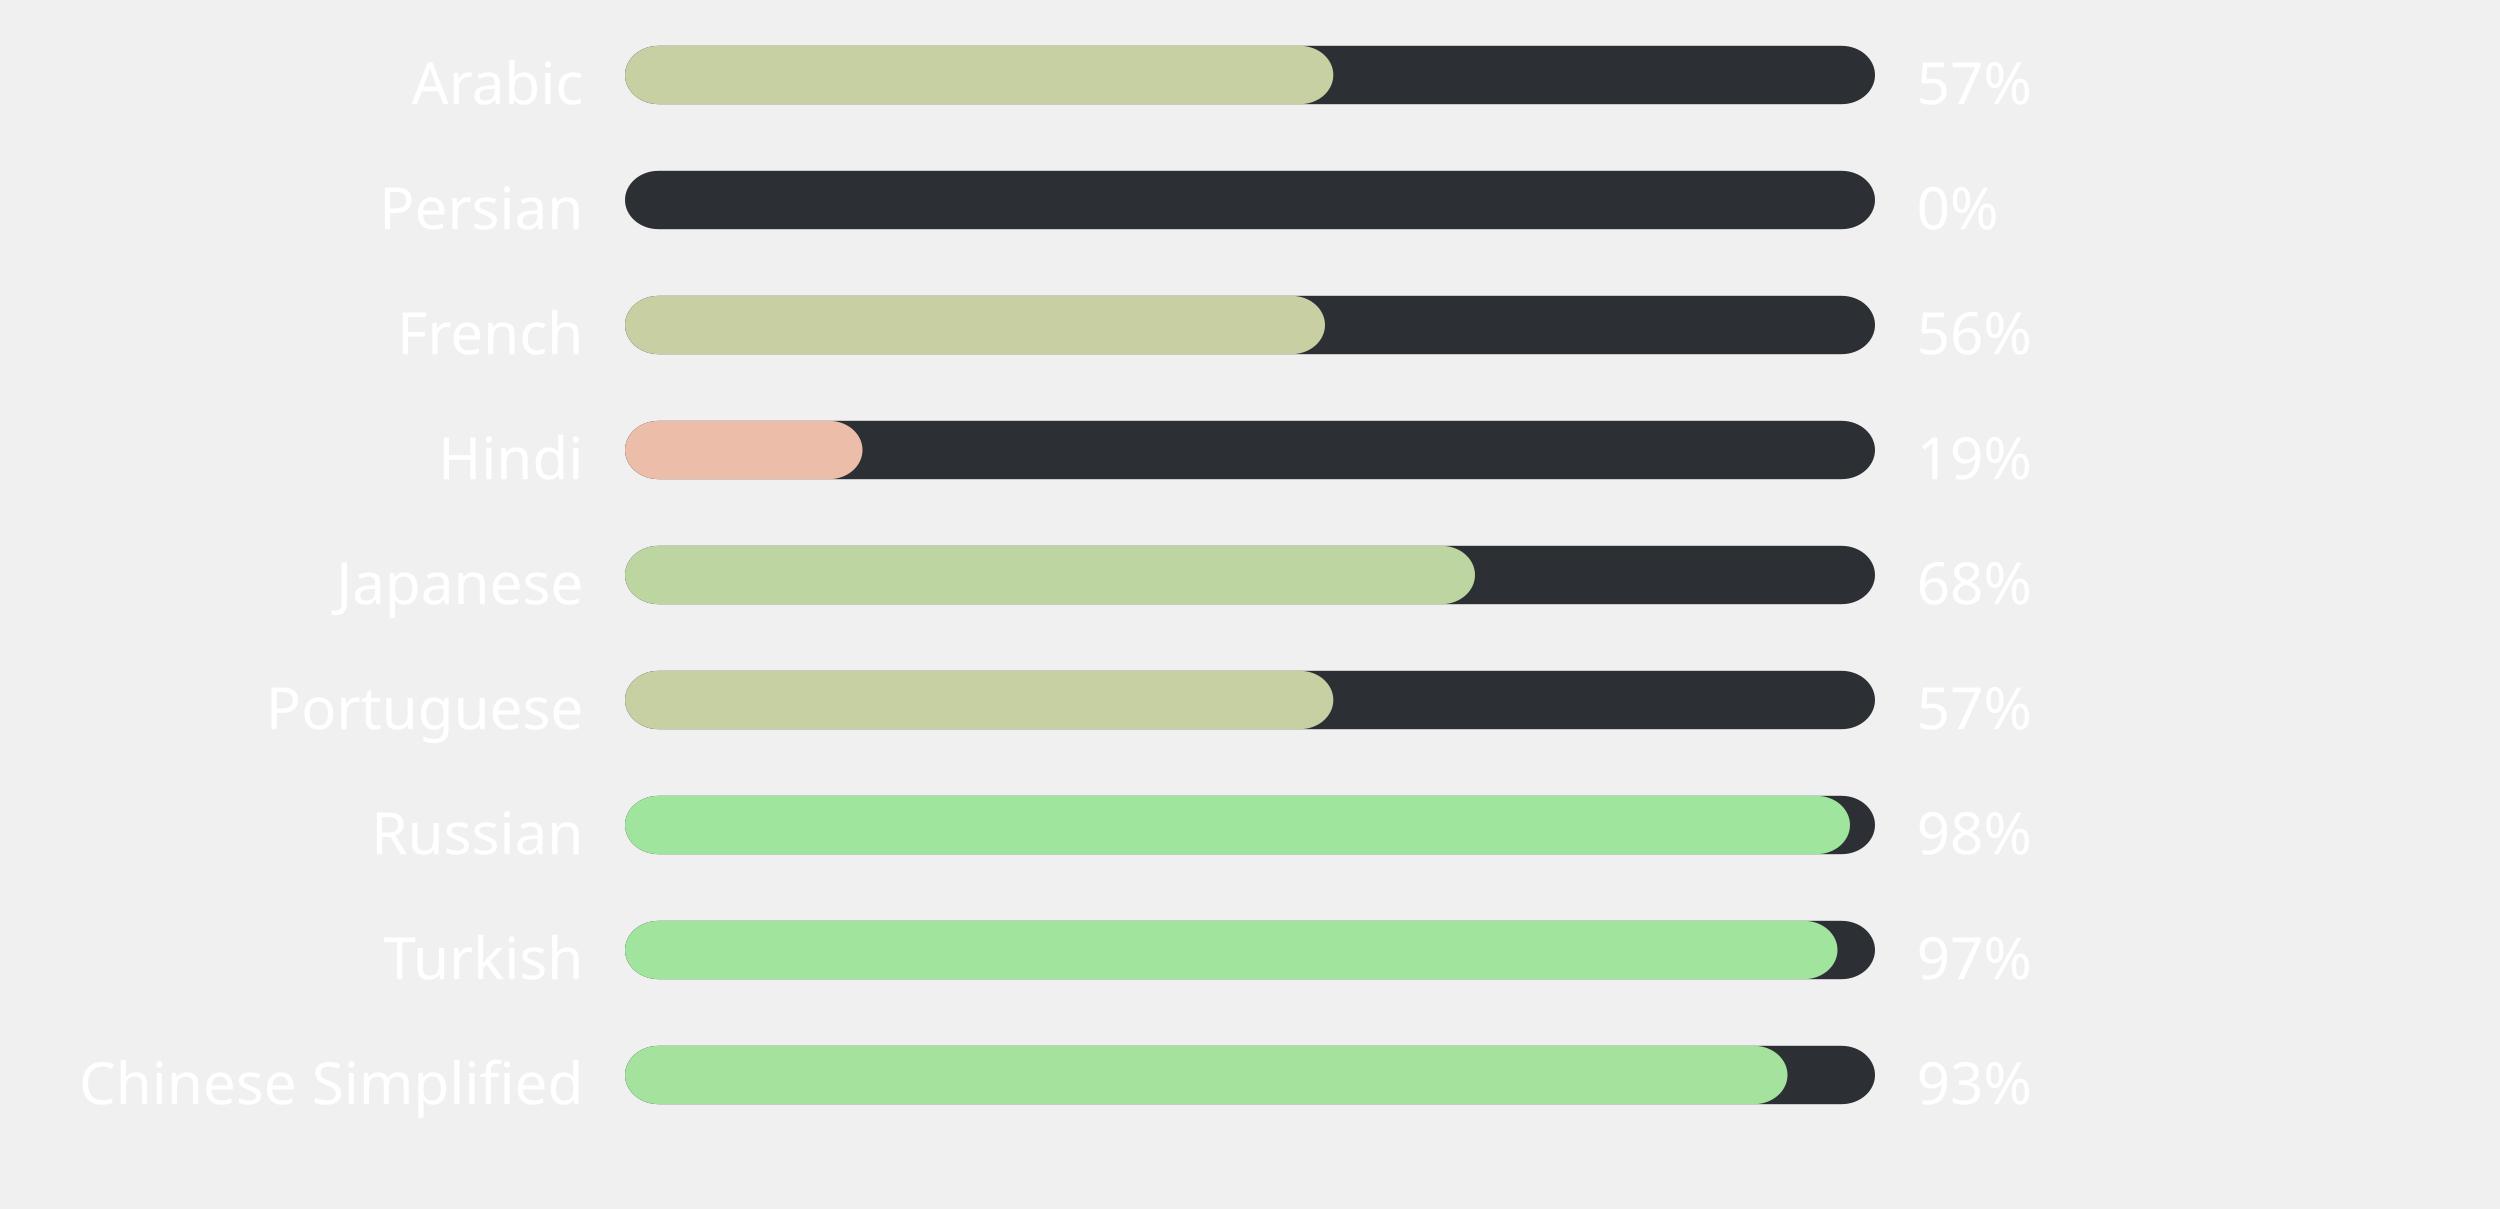
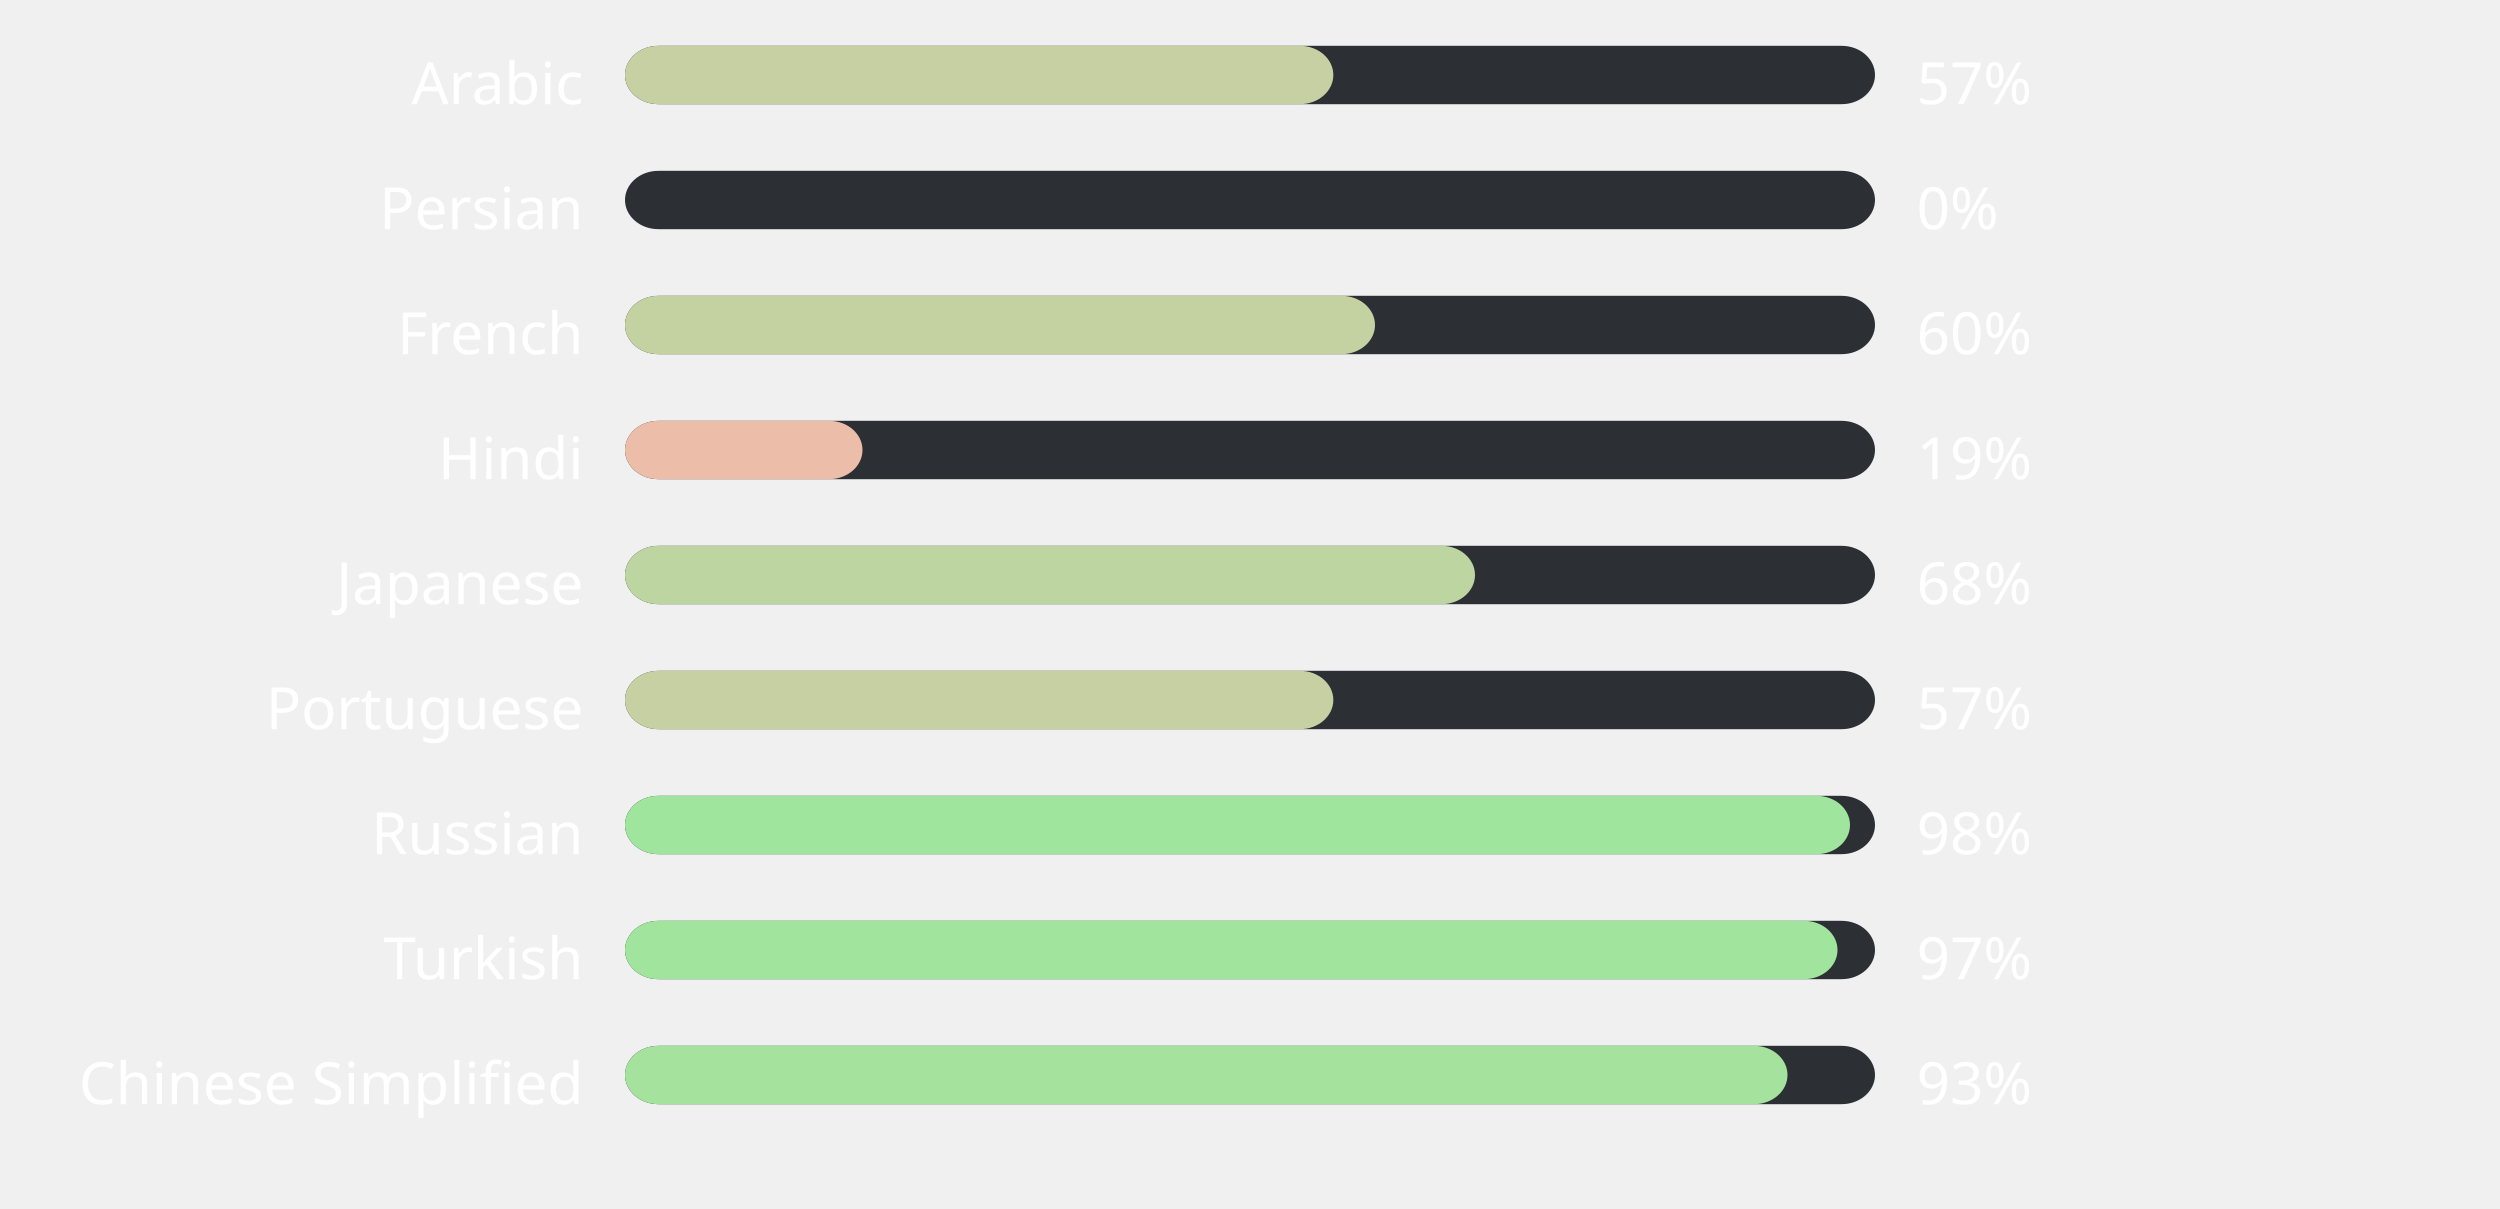
<svg xmlns="http://www.w3.org/2000/svg" width="600" height="290" style="background:#000000">
  <style>text { font-family: sans-serif; font-size: 14px; fill: #ffffff; }</style>
  <text x="140" y="25" text-anchor="end">Arabic</text>
  <rect x="150" y="11" width="300" height="14" fill="#2C2F33" rx="8" ry="8" />
  <rect x="150" y="11" width="170" height="14" fill="#c7d0a3" rx="8" ry="8" />
  <text x="460" y="25" text-anchor="start">57%</text>
  <text x="140" y="55" text-anchor="end">Persian</text>
  <rect x="150" y="41" width="300" height="14" fill="#2C2F33" rx="8" ry="8" />
  <rect x="150" y="41" width="0" height="14" fill="#ffb4ab" rx="8" ry="8" />
  <text x="460" y="55" text-anchor="start">0%</text>
  <text x="140" y="85" text-anchor="end">French</text>
  <rect x="150" y="71" width="300" height="14" fill="#2C2F33" rx="8" ry="8" />
-   <rect x="150" y="71" width="168" height="14" fill="#c8d0a3" rx="8" ry="8" />
-   <text x="460" y="85" text-anchor="start">56%</text>
+   <rect x="150" y="71" width="180" height="14" fill="#c4d2a2" rx="8" ry="8" />
+   <text x="460" y="85" text-anchor="start">60%</text>
  <text x="140" y="115" text-anchor="end">Hindi</text>
  <rect x="150" y="101" width="300" height="14" fill="#2C2F33" rx="8" ry="8" />
  <rect x="150" y="101" width="57" height="14" fill="#ecbda8" rx="8" ry="8" />
  <text x="460" y="115" text-anchor="start">19%</text>
  <text x="140" y="145" text-anchor="end">Japanese</text>
  <rect x="150" y="131" width="300" height="14" fill="#2C2F33" rx="8" ry="8" />
  <rect x="150" y="131" width="204" height="14" fill="#bdd6a1" rx="8" ry="8" />
  <text x="460" y="145" text-anchor="start">68%</text>
  <text x="140" y="175" text-anchor="end">Portuguese</text>
  <rect x="150" y="161" width="300" height="14" fill="#2C2F33" rx="8" ry="8" />
  <rect x="150" y="161" width="170" height="14" fill="#c7d0a3" rx="8" ry="8" />
  <text x="460" y="175" text-anchor="start">57%</text>
  <text x="140" y="205" text-anchor="end">Russian</text>
  <rect x="150" y="191" width="300" height="14" fill="#2C2F33" rx="8" ry="8" />
  <rect x="150" y="191" width="294" height="14" fill="#9fe59d" rx="8" ry="8" />
  <text x="460" y="205" text-anchor="start">98%</text>
  <text x="140" y="235" text-anchor="end">Turkish</text>
  <rect x="150" y="221" width="300" height="14" fill="#2C2F33" rx="8" ry="8" />
  <rect x="150" y="221" width="291" height="14" fill="#a0e49d" rx="8" ry="8" />
  <text x="460" y="235" text-anchor="start">97%</text>
  <text x="140" y="265" text-anchor="end">Chinese Simplified</text>
  <rect x="150" y="251" width="300" height="14" fill="#2C2F33" rx="8" ry="8" />
  <rect x="150" y="251" width="279" height="14" fill="#a4e29d" rx="8" ry="8" />
  <text x="460" y="265" text-anchor="start">93%</text>
</svg>
